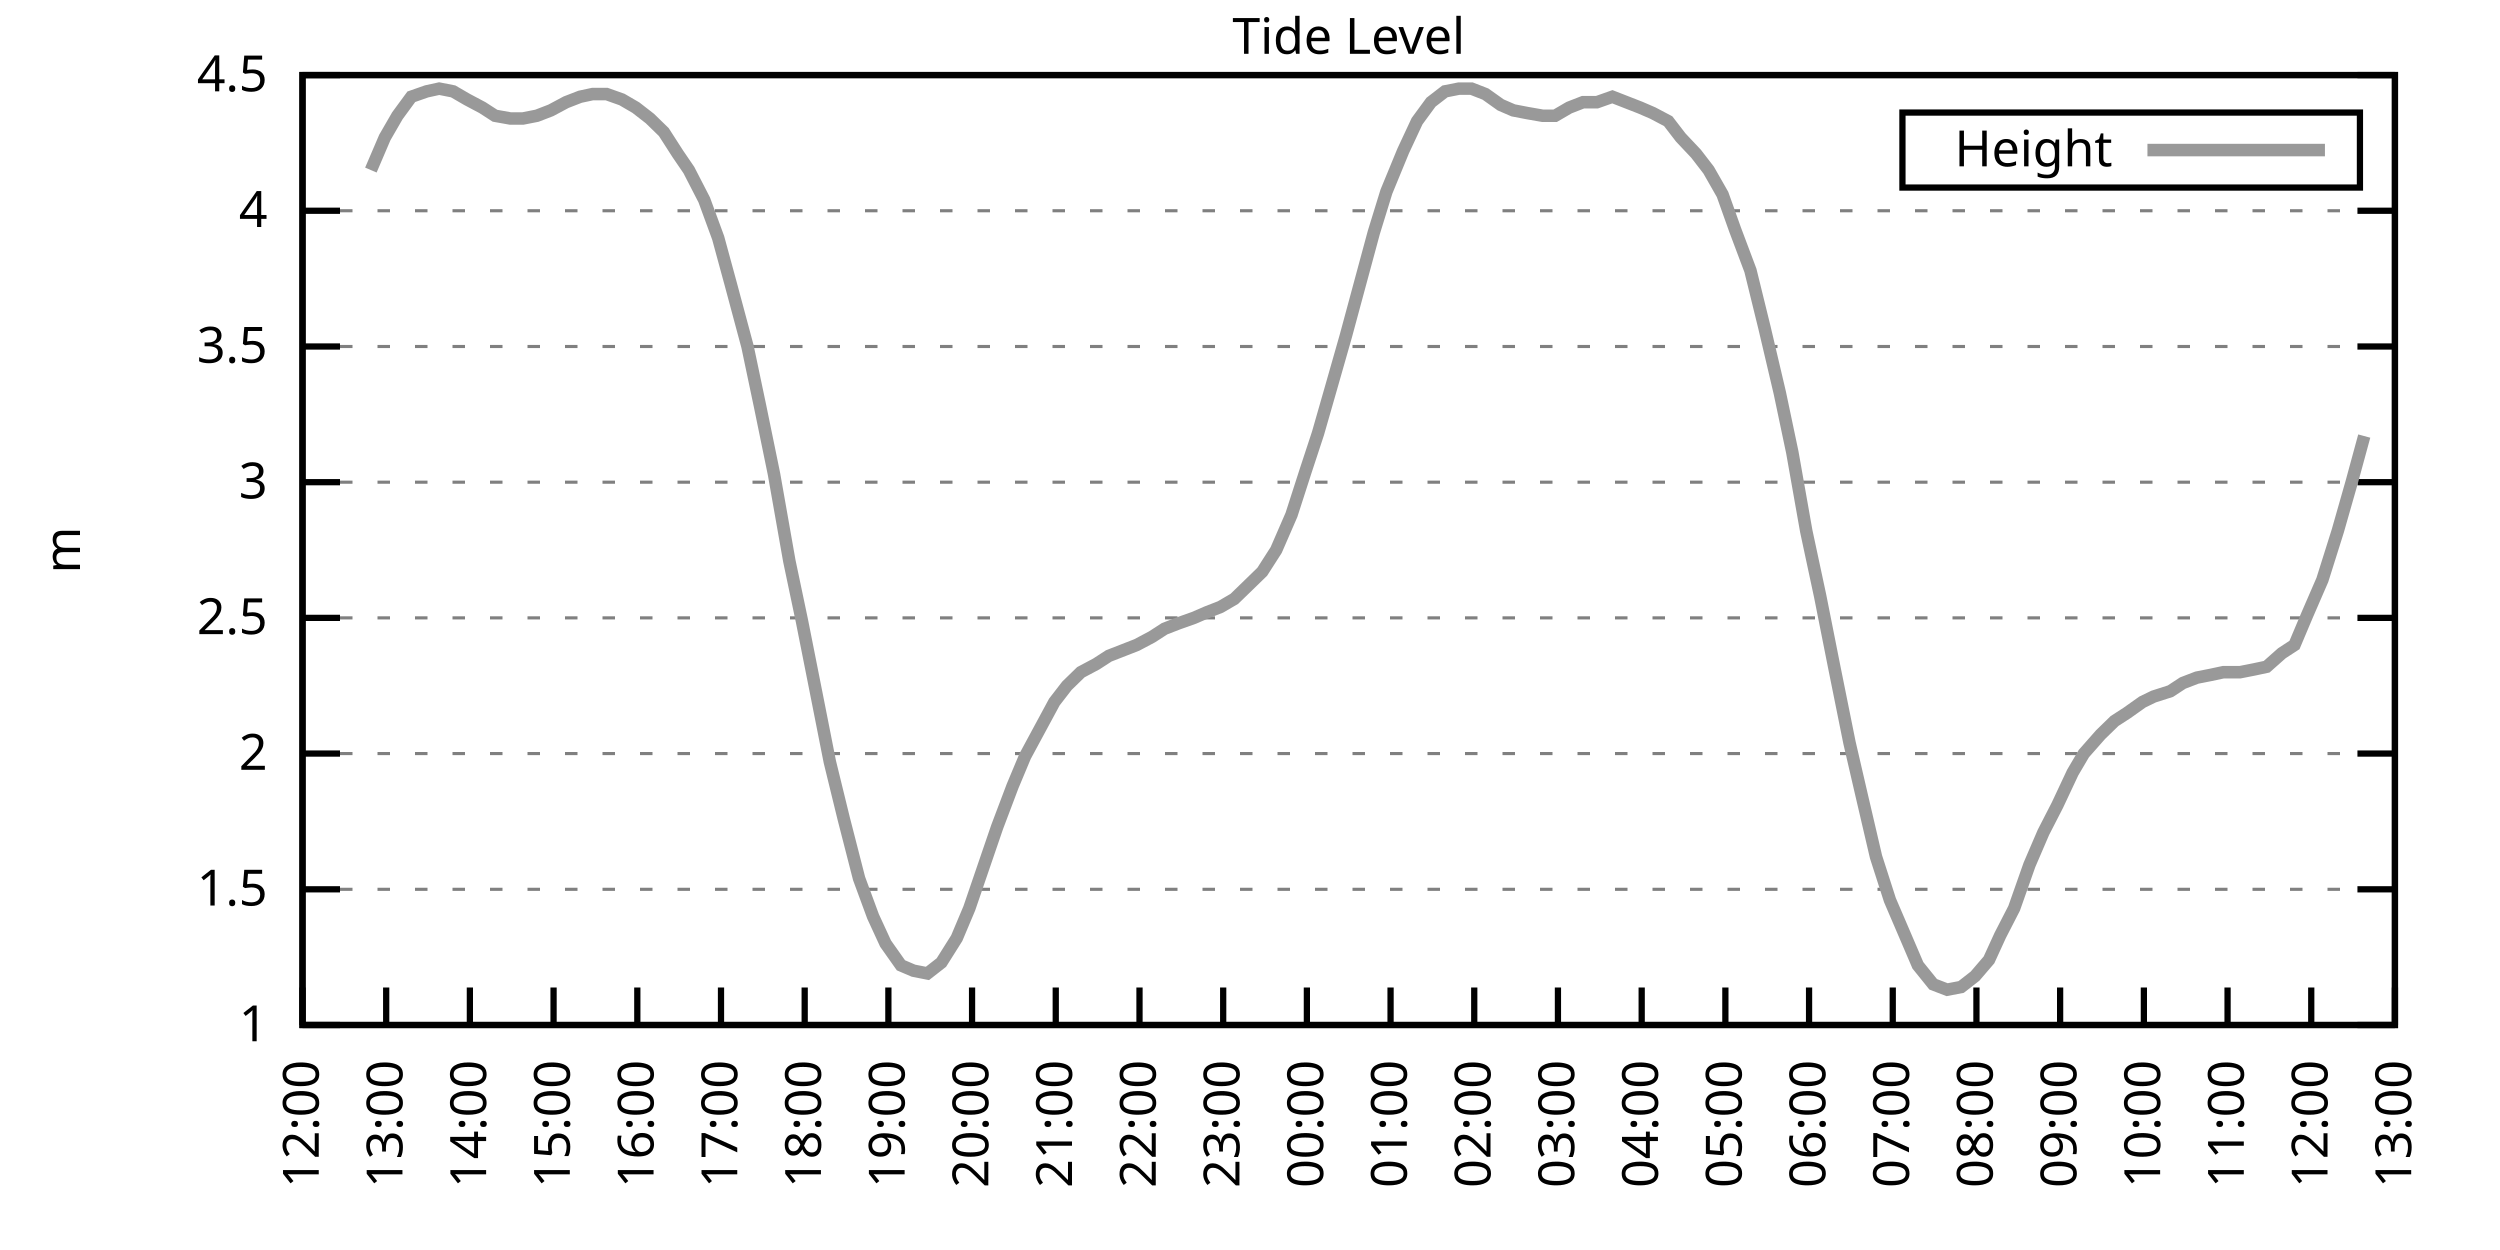
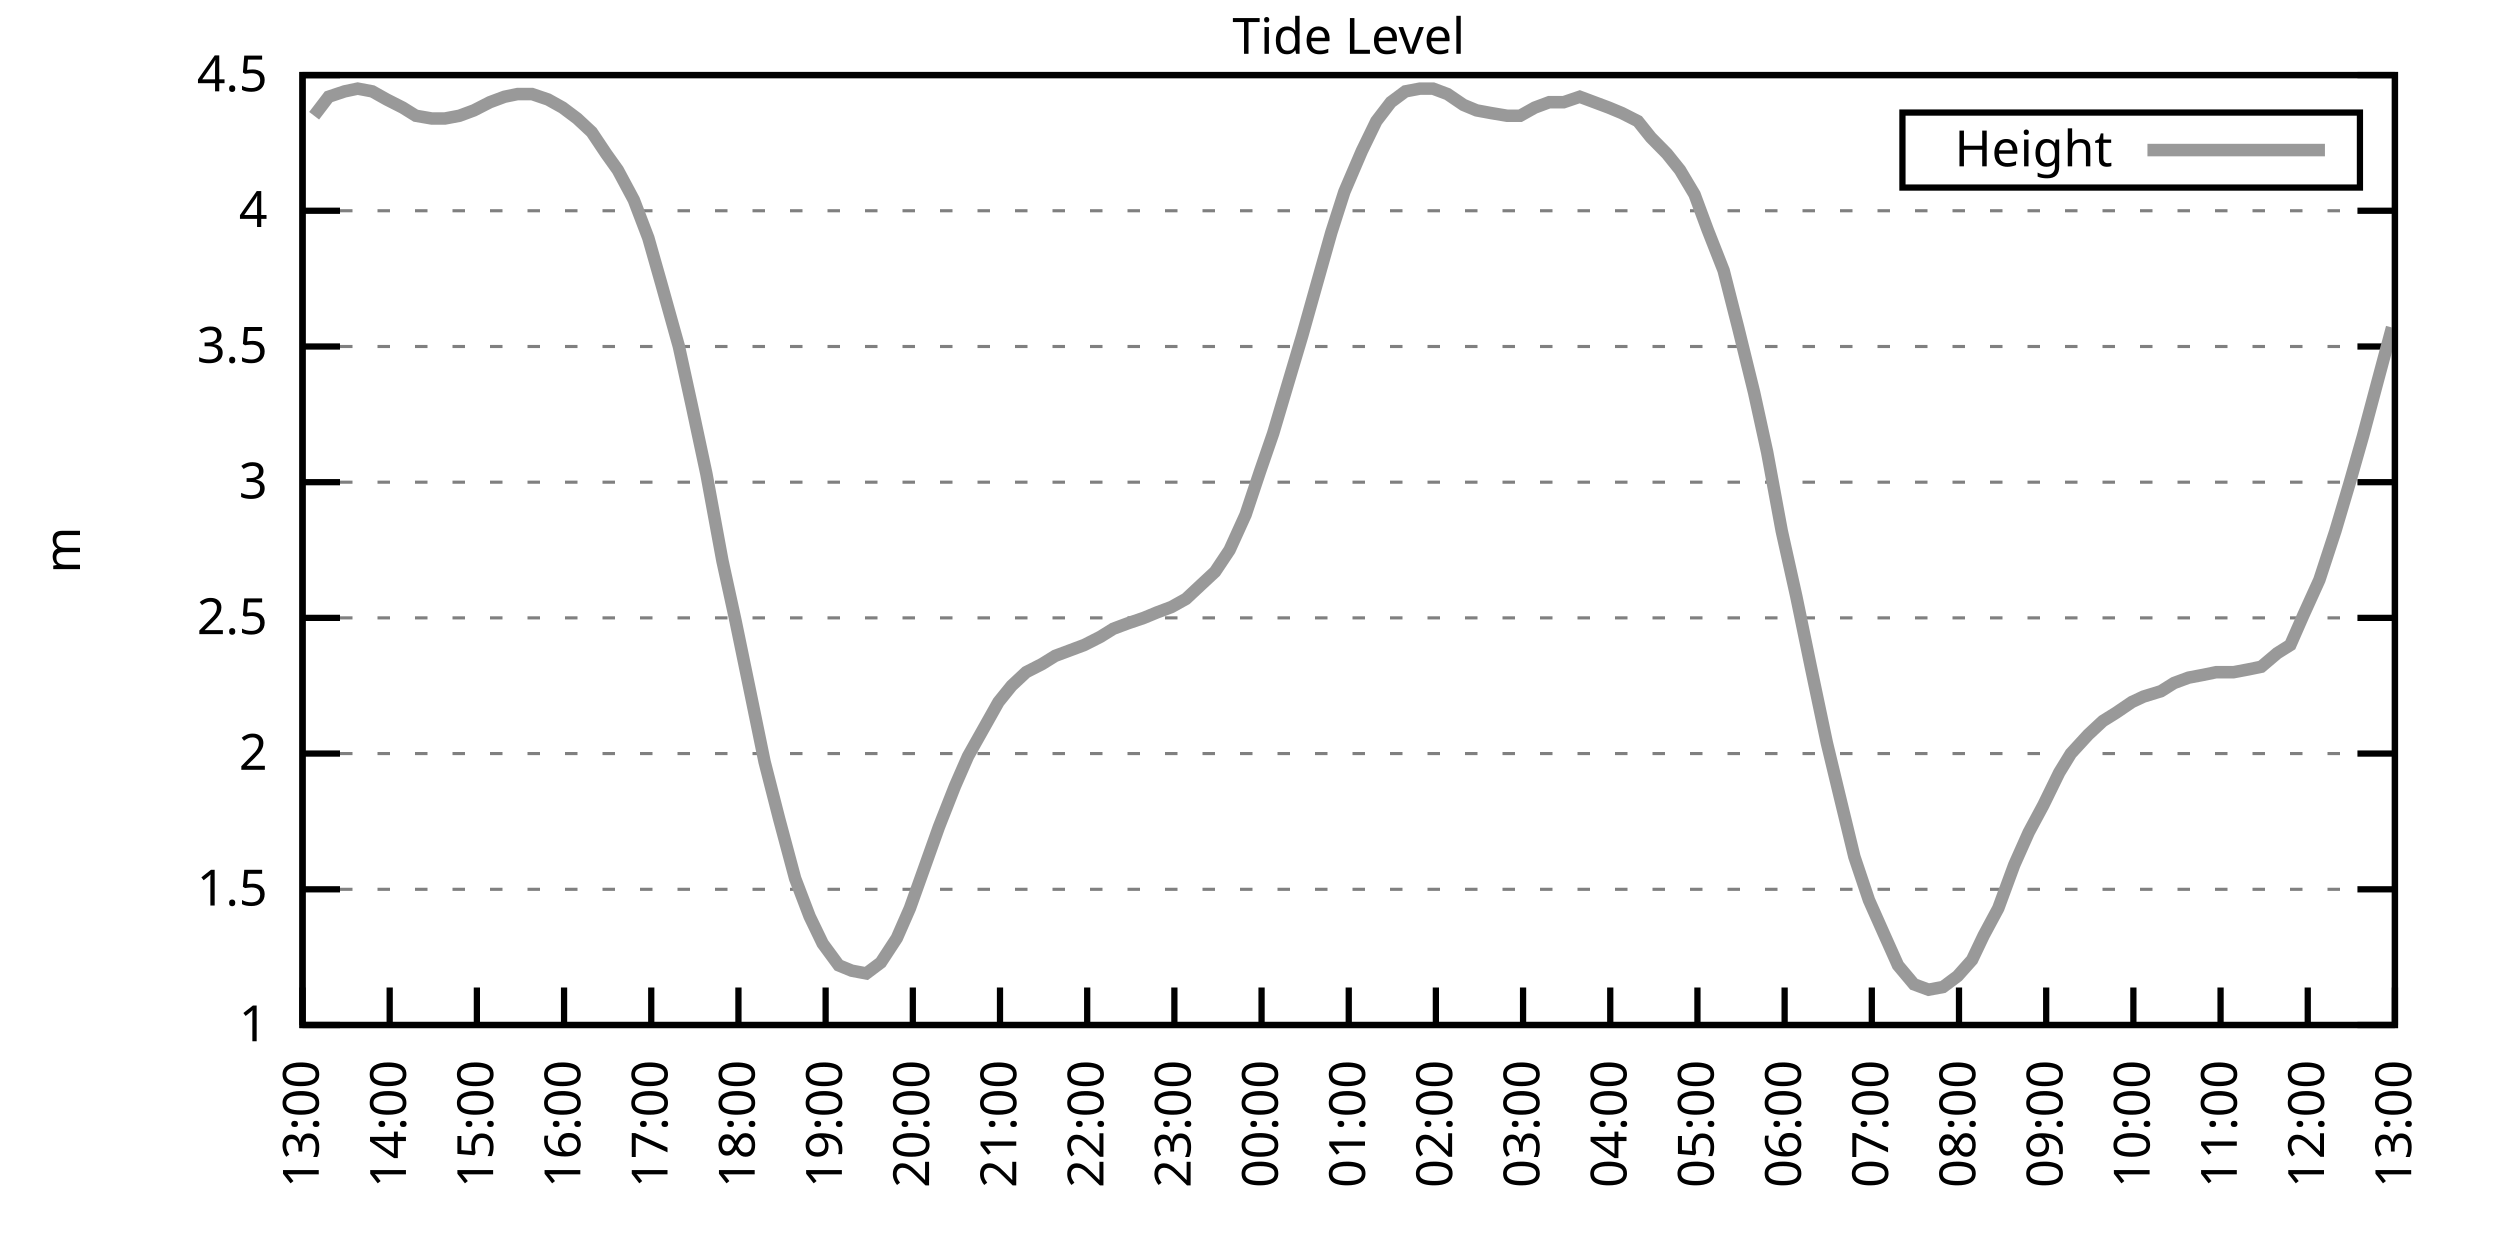
<svg xmlns="http://www.w3.org/2000/svg" xmlns:xlink="http://www.w3.org/1999/xlink" width="400" height="200" viewBox="0 0 400 200">
  <g id="gnuplot_canvas">
    <rect x="0" y="0" width="400" height="200" fill="none" />
    <defs>
      <circle id="gpDot" r="0.5" stroke-width="0.5" stroke="currentColor" />
      <path id="gpPt0" stroke-width="0.333" stroke="currentColor" d="M-1,0 h2 M0,-1 v2" />
      <path id="gpPt1" stroke-width="0.333" stroke="currentColor" d="M-1,-1 L1,1 M1,-1 L-1,1" />
      <path id="gpPt2" stroke-width="0.333" stroke="currentColor" d="M-1,0 L1,0 M0,-1 L0,1 M-1,-1 L1,1 M-1,1 L1,-1" />
      <rect id="gpPt3" stroke-width="0.333" stroke="currentColor" x="-1" y="-1" width="2" height="2" />
      <rect id="gpPt4" stroke-width="0.333" stroke="currentColor" fill="currentColor" x="-1" y="-1" width="2" height="2" />
      <circle id="gpPt5" stroke-width="0.333" stroke="currentColor" cx="0" cy="0" r="1" />
      <use xlink:href="#gpPt5" id="gpPt6" fill="currentColor" stroke="none" />
      <path id="gpPt7" stroke-width="0.333" stroke="currentColor" d="M0,-1.33 L-1.33,0.67 L1.33,0.67 z" />
      <use xlink:href="#gpPt7" id="gpPt8" fill="currentColor" stroke="none" />
      <use xlink:href="#gpPt7" id="gpPt9" stroke="currentColor" transform="rotate(180)" />
      <use xlink:href="#gpPt9" id="gpPt10" fill="currentColor" stroke="none" />
      <use xlink:href="#gpPt3" id="gpPt11" stroke="currentColor" transform="rotate(45)" />
      <use xlink:href="#gpPt11" id="gpPt12" fill="currentColor" stroke="none" />
      <path id="gpPt13" stroke-width="0.333" stroke="currentColor" d="M0,1.330 L1.265,0.411 L0.782,-1.067 L-0.782,-1.076 L-1.265,0.411 z" />
      <use xlink:href="#gpPt13" id="gpPt14" fill="currentColor" stroke="none" />
      <filter id="textbox" filterUnits="objectBoundingBox" x="0" y="0" height="1" width="1">
        <feFlood flood-color="white" flood-opacity="1" result="bgnd" />
        <feComposite in="SourceGraphic" in2="bgnd" operator="atop" />
      </filter>
      <filter id="greybox" filterUnits="objectBoundingBox" x="0" y="0" height="1" width="1">
        <feFlood flood-color="lightgrey" flood-opacity="1" result="grey" />
        <feComposite in="SourceGraphic" in2="grey" operator="atop" />
      </filter>
    </defs>
    <g fill="none" color="white" stroke="currentColor" stroke-width="1.00" stroke-linecap="butt" stroke-linejoin="miter">
</g>
    <g fill="none" color="black" stroke="currentColor" stroke-width="1.00" stroke-linecap="butt" stroke-linejoin="miter">
      <g stroke="none" shape-rendering="crispEdges">
        <polygon fill="rgb(255, 255, 255)" points="48.40,164.00 383.18,164.00 383.18,12.02 48.40,12.02 " />
      </g>
    </g>
    <g fill="none" color="black" stroke="currentColor" stroke-width="1.00" stroke-linecap="butt" stroke-linejoin="miter">
</g>
    <g fill="none" color="black" stroke="black" stroke-width="0.50" stroke-linecap="butt" stroke-linejoin="miter">
</g>
    <g fill="none" color="gray" stroke="currentColor" stroke-width="0.50" stroke-linecap="butt" stroke-linejoin="miter">
      <path stroke="gray" stroke-dasharray="2,4" class="gridline" d="M48.40,164.00 L383.19,164.00  " />
    </g>
    <g fill="none" color="gray" stroke="gray" stroke-width="1.00" stroke-linecap="butt" stroke-linejoin="miter">
</g>
    <g fill="none" color="black" stroke="currentColor" stroke-width="1.00" stroke-linecap="butt" stroke-linejoin="miter">
      <path stroke="black" d="M48.40,164.00 L54.40,164.00 M383.19,164.00 L377.19,164.00  " />
      <g transform="translate(42.80,166.60)" stroke="none" fill="black" font-family="Sans" font-size="8.00" text-anchor="end">
        <text>
          <tspan font-family="Sans"> 1</tspan>
        </text>
      </g>
    </g>
    <g fill="none" color="black" stroke="currentColor" stroke-width="1.00" stroke-linecap="butt" stroke-linejoin="miter">
</g>
    <g fill="none" color="black" stroke="black" stroke-width="0.50" stroke-linecap="butt" stroke-linejoin="miter">
</g>
    <g fill="none" color="gray" stroke="currentColor" stroke-width="0.50" stroke-linecap="butt" stroke-linejoin="miter">
      <path stroke="gray" stroke-dasharray="2,4" class="gridline" d="M48.40,142.29 L383.19,142.29  " />
    </g>
    <g fill="none" color="gray" stroke="gray" stroke-width="1.00" stroke-linecap="butt" stroke-linejoin="miter">
</g>
    <g fill="none" color="black" stroke="currentColor" stroke-width="1.00" stroke-linecap="butt" stroke-linejoin="miter">
      <path stroke="black" d="M48.40,142.29 L54.40,142.29 M383.19,142.29 L377.19,142.29  " />
      <g transform="translate(42.80,144.89)" stroke="none" fill="black" font-family="Sans" font-size="8.00" text-anchor="end">
        <text>
          <tspan font-family="Sans"> 1.5</tspan>
        </text>
      </g>
    </g>
    <g fill="none" color="black" stroke="currentColor" stroke-width="1.00" stroke-linecap="butt" stroke-linejoin="miter">
</g>
    <g fill="none" color="black" stroke="black" stroke-width="0.50" stroke-linecap="butt" stroke-linejoin="miter">
</g>
    <g fill="none" color="gray" stroke="currentColor" stroke-width="0.50" stroke-linecap="butt" stroke-linejoin="miter">
      <path stroke="gray" stroke-dasharray="2,4" class="gridline" d="M48.40,120.57 L383.19,120.57  " />
    </g>
    <g fill="none" color="gray" stroke="gray" stroke-width="1.00" stroke-linecap="butt" stroke-linejoin="miter">
</g>
    <g fill="none" color="black" stroke="currentColor" stroke-width="1.00" stroke-linecap="butt" stroke-linejoin="miter">
      <path stroke="black" d="M48.40,120.57 L54.40,120.57 M383.19,120.57 L377.19,120.57  " />
      <g transform="translate(42.80,123.17)" stroke="none" fill="black" font-family="Sans" font-size="8.00" text-anchor="end">
        <text>
          <tspan font-family="Sans"> 2</tspan>
        </text>
      </g>
    </g>
    <g fill="none" color="black" stroke="currentColor" stroke-width="1.00" stroke-linecap="butt" stroke-linejoin="miter">
</g>
    <g fill="none" color="black" stroke="black" stroke-width="0.50" stroke-linecap="butt" stroke-linejoin="miter">
</g>
    <g fill="none" color="gray" stroke="currentColor" stroke-width="0.50" stroke-linecap="butt" stroke-linejoin="miter">
      <path stroke="gray" stroke-dasharray="2,4" class="gridline" d="M48.40,98.86 L383.19,98.86  " />
    </g>
    <g fill="none" color="gray" stroke="gray" stroke-width="1.00" stroke-linecap="butt" stroke-linejoin="miter">
</g>
    <g fill="none" color="black" stroke="currentColor" stroke-width="1.00" stroke-linecap="butt" stroke-linejoin="miter">
      <path stroke="black" d="M48.40,98.86 L54.40,98.86 M383.19,98.86 L377.19,98.86  " />
      <g transform="translate(42.80,101.46)" stroke="none" fill="black" font-family="Sans" font-size="8.00" text-anchor="end">
        <text>
          <tspan font-family="Sans"> 2.5</tspan>
        </text>
      </g>
    </g>
    <g fill="none" color="black" stroke="currentColor" stroke-width="1.00" stroke-linecap="butt" stroke-linejoin="miter">
</g>
    <g fill="none" color="black" stroke="black" stroke-width="0.50" stroke-linecap="butt" stroke-linejoin="miter">
</g>
    <g fill="none" color="gray" stroke="currentColor" stroke-width="0.50" stroke-linecap="butt" stroke-linejoin="miter">
      <path stroke="gray" stroke-dasharray="2,4" class="gridline" d="M48.40,77.15 L383.19,77.15  " />
    </g>
    <g fill="none" color="gray" stroke="gray" stroke-width="1.00" stroke-linecap="butt" stroke-linejoin="miter">
</g>
    <g fill="none" color="black" stroke="currentColor" stroke-width="1.00" stroke-linecap="butt" stroke-linejoin="miter">
      <path stroke="black" d="M48.40,77.15 L54.40,77.15 M383.19,77.15 L377.19,77.15  " />
      <g transform="translate(42.80,79.75)" stroke="none" fill="black" font-family="Sans" font-size="8.00" text-anchor="end">
        <text>
          <tspan font-family="Sans"> 3</tspan>
        </text>
      </g>
    </g>
    <g fill="none" color="black" stroke="currentColor" stroke-width="1.00" stroke-linecap="butt" stroke-linejoin="miter">
</g>
    <g fill="none" color="black" stroke="black" stroke-width="0.50" stroke-linecap="butt" stroke-linejoin="miter">
</g>
    <g fill="none" color="gray" stroke="currentColor" stroke-width="0.50" stroke-linecap="butt" stroke-linejoin="miter">
      <path stroke="gray" stroke-dasharray="2,4" class="gridline" d="M48.40,55.44 L383.19,55.44  " />
    </g>
    <g fill="none" color="gray" stroke="gray" stroke-width="1.00" stroke-linecap="butt" stroke-linejoin="miter">
</g>
    <g fill="none" color="black" stroke="currentColor" stroke-width="1.00" stroke-linecap="butt" stroke-linejoin="miter">
      <path stroke="black" d="M48.40,55.44 L54.40,55.44 M383.19,55.44 L377.19,55.44  " />
      <g transform="translate(42.80,58.04)" stroke="none" fill="black" font-family="Sans" font-size="8.00" text-anchor="end">
        <text>
          <tspan font-family="Sans"> 3.5</tspan>
        </text>
      </g>
    </g>
    <g fill="none" color="black" stroke="currentColor" stroke-width="1.00" stroke-linecap="butt" stroke-linejoin="miter">
</g>
    <g fill="none" color="black" stroke="black" stroke-width="0.50" stroke-linecap="butt" stroke-linejoin="miter">
</g>
    <g fill="none" color="gray" stroke="currentColor" stroke-width="0.50" stroke-linecap="butt" stroke-linejoin="miter">
      <path stroke="gray" stroke-dasharray="2,4" class="gridline" d="M48.40,33.72 L383.19,33.72  " />
    </g>
    <g fill="none" color="gray" stroke="gray" stroke-width="1.00" stroke-linecap="butt" stroke-linejoin="miter">
</g>
    <g fill="none" color="black" stroke="currentColor" stroke-width="1.00" stroke-linecap="butt" stroke-linejoin="miter">
      <path stroke="black" d="M48.40,33.72 L54.40,33.72 M383.19,33.72 L377.19,33.72  " />
      <g transform="translate(42.80,36.32)" stroke="none" fill="black" font-family="Sans" font-size="8.00" text-anchor="end">
        <text>
          <tspan font-family="Sans"> 4</tspan>
        </text>
      </g>
    </g>
    <g fill="none" color="black" stroke="currentColor" stroke-width="1.00" stroke-linecap="butt" stroke-linejoin="miter">
</g>
    <g fill="none" color="black" stroke="black" stroke-width="0.50" stroke-linecap="butt" stroke-linejoin="miter">
</g>
    <g fill="none" color="gray" stroke="currentColor" stroke-width="0.50" stroke-linecap="butt" stroke-linejoin="miter">
      <path stroke="gray" stroke-dasharray="2,4" class="gridline" d="M48.40,12.01 L383.19,12.01  " />
    </g>
    <g fill="none" color="gray" stroke="gray" stroke-width="1.00" stroke-linecap="butt" stroke-linejoin="miter">
</g>
    <g fill="none" color="black" stroke="currentColor" stroke-width="1.00" stroke-linecap="butt" stroke-linejoin="miter">
      <path stroke="black" d="M48.40,12.01 L54.40,12.01 M383.19,12.01 L377.19,12.01  " />
      <g transform="translate(42.80,14.61)" stroke="none" fill="black" font-family="Sans" font-size="8.00" text-anchor="end">
        <text>
          <tspan font-family="Sans"> 4.5</tspan>
        </text>
      </g>
    </g>
    <g fill="none" color="black" stroke="currentColor" stroke-width="1.00" stroke-linecap="butt" stroke-linejoin="miter">
      <path stroke="black" d="M48.40,164.00 L48.40,158.00  " />
      <g transform="translate(51.00,169.60) rotate(270.00)" stroke="none" fill="black" font-family="Sans" font-size="8.00" text-anchor="end">
        <text>
-           <tspan font-family="Sans">12:00</tspan>
-         </text>
-       </g>
-     </g>
-     <g fill="none" color="black" stroke="currentColor" stroke-width="1.00" stroke-linecap="butt" stroke-linejoin="miter">
-       <path stroke="black" d="M61.79,164.00 L61.79,158.00  " />
-       <g transform="translate(64.39,169.60) rotate(270.00)" stroke="none" fill="black" font-family="Sans" font-size="8.00" text-anchor="end">
-         <text>
          <tspan font-family="Sans">13:00</tspan>
        </text>
      </g>
    </g>
    <g fill="none" color="black" stroke="currentColor" stroke-width="1.00" stroke-linecap="butt" stroke-linejoin="miter">
-       <path stroke="black" d="M75.18,164.00 L75.18,158.00  " />
-       <g transform="translate(77.78,169.60) rotate(270.00)" stroke="none" fill="black" font-family="Sans" font-size="8.00" text-anchor="end">
+       <path stroke="black" d="M62.35,164.00 L62.35,158.00  " />
+       <g transform="translate(64.95,169.60) rotate(270.00)" stroke="none" fill="black" font-family="Sans" font-size="8.00" text-anchor="end">
        <text>
          <tspan font-family="Sans">14:00</tspan>
        </text>
      </g>
    </g>
    <g fill="none" color="black" stroke="currentColor" stroke-width="1.00" stroke-linecap="butt" stroke-linejoin="miter">
-       <path stroke="black" d="M88.57,164.00 L88.57,158.00  " />
-       <g transform="translate(91.17,169.60) rotate(270.00)" stroke="none" fill="black" font-family="Sans" font-size="8.00" text-anchor="end">
+       <path stroke="black" d="M76.30,164.00 L76.30,158.00  " />
+       <g transform="translate(78.90,169.60) rotate(270.00)" stroke="none" fill="black" font-family="Sans" font-size="8.00" text-anchor="end">
        <text>
          <tspan font-family="Sans">15:00</tspan>
        </text>
      </g>
    </g>
    <g fill="none" color="black" stroke="currentColor" stroke-width="1.00" stroke-linecap="butt" stroke-linejoin="miter">
-       <path stroke="black" d="M101.97,164.00 L101.97,158.00  " />
-       <g transform="translate(104.57,169.60) rotate(270.00)" stroke="none" fill="black" font-family="Sans" font-size="8.00" text-anchor="end">
+       <path stroke="black" d="M90.25,164.00 L90.25,158.00  " />
+       <g transform="translate(92.85,169.60) rotate(270.00)" stroke="none" fill="black" font-family="Sans" font-size="8.00" text-anchor="end">
        <text>
          <tspan font-family="Sans">16:00</tspan>
        </text>
      </g>
    </g>
    <g fill="none" color="black" stroke="currentColor" stroke-width="1.00" stroke-linecap="butt" stroke-linejoin="miter">
-       <path stroke="black" d="M115.36,164.00 L115.36,158.00  " />
-       <g transform="translate(117.96,169.60) rotate(270.00)" stroke="none" fill="black" font-family="Sans" font-size="8.00" text-anchor="end">
+       <path stroke="black" d="M104.20,164.00 L104.20,158.00  " />
+       <g transform="translate(106.80,169.60) rotate(270.00)" stroke="none" fill="black" font-family="Sans" font-size="8.00" text-anchor="end">
        <text>
          <tspan font-family="Sans">17:00</tspan>
        </text>
      </g>
    </g>
    <g fill="none" color="black" stroke="currentColor" stroke-width="1.00" stroke-linecap="butt" stroke-linejoin="miter">
-       <path stroke="black" d="M128.75,164.00 L128.75,158.00  " />
-       <g transform="translate(131.35,169.60) rotate(270.00)" stroke="none" fill="black" font-family="Sans" font-size="8.00" text-anchor="end">
+       <path stroke="black" d="M118.15,164.00 L118.15,158.00  " />
+       <g transform="translate(120.75,169.60) rotate(270.00)" stroke="none" fill="black" font-family="Sans" font-size="8.00" text-anchor="end">
        <text>
          <tspan font-family="Sans">18:00</tspan>
        </text>
      </g>
    </g>
    <g fill="none" color="black" stroke="currentColor" stroke-width="1.00" stroke-linecap="butt" stroke-linejoin="miter">
-       <path stroke="black" d="M142.14,164.00 L142.14,158.00  " />
-       <g transform="translate(144.74,169.60) rotate(270.00)" stroke="none" fill="black" font-family="Sans" font-size="8.00" text-anchor="end">
+       <path stroke="black" d="M132.10,164.00 L132.10,158.00  " />
+       <g transform="translate(134.70,169.60) rotate(270.00)" stroke="none" fill="black" font-family="Sans" font-size="8.00" text-anchor="end">
        <text>
          <tspan font-family="Sans">19:00</tspan>
        </text>
      </g>
    </g>
    <g fill="none" color="black" stroke="currentColor" stroke-width="1.00" stroke-linecap="butt" stroke-linejoin="miter">
-       <path stroke="black" d="M155.53,164.00 L155.53,158.00  " />
-       <g transform="translate(158.13,169.60) rotate(270.00)" stroke="none" fill="black" font-family="Sans" font-size="8.00" text-anchor="end">
+       <path stroke="black" d="M146.05,164.00 L146.05,158.00  " />
+       <g transform="translate(148.65,169.60) rotate(270.00)" stroke="none" fill="black" font-family="Sans" font-size="8.00" text-anchor="end">
        <text>
          <tspan font-family="Sans">20:00</tspan>
        </text>
      </g>
    </g>
    <g fill="none" color="black" stroke="currentColor" stroke-width="1.00" stroke-linecap="butt" stroke-linejoin="miter">
-       <path stroke="black" d="M168.92,164.00 L168.92,158.00  " />
-       <g transform="translate(171.52,169.60) rotate(270.00)" stroke="none" fill="black" font-family="Sans" font-size="8.00" text-anchor="end">
+       <path stroke="black" d="M160.00,164.00 L160.00,158.00  " />
+       <g transform="translate(162.60,169.60) rotate(270.00)" stroke="none" fill="black" font-family="Sans" font-size="8.00" text-anchor="end">
        <text>
          <tspan font-family="Sans">21:00</tspan>
        </text>
      </g>
    </g>
    <g fill="none" color="black" stroke="currentColor" stroke-width="1.00" stroke-linecap="butt" stroke-linejoin="miter">
-       <path stroke="black" d="M182.32,164.00 L182.32,158.00  " />
-       <g transform="translate(184.92,169.60) rotate(270.00)" stroke="none" fill="black" font-family="Sans" font-size="8.00" text-anchor="end">
+       <path stroke="black" d="M173.95,164.00 L173.95,158.00  " />
+       <g transform="translate(176.55,169.60) rotate(270.00)" stroke="none" fill="black" font-family="Sans" font-size="8.00" text-anchor="end">
        <text>
          <tspan font-family="Sans">22:00</tspan>
        </text>
      </g>
    </g>
    <g fill="none" color="black" stroke="currentColor" stroke-width="1.00" stroke-linecap="butt" stroke-linejoin="miter">
-       <path stroke="black" d="M195.71,164.00 L195.71,158.00  " />
-       <g transform="translate(198.31,169.60) rotate(270.00)" stroke="none" fill="black" font-family="Sans" font-size="8.00" text-anchor="end">
+       <path stroke="black" d="M187.90,164.00 L187.90,158.00  " />
+       <g transform="translate(190.50,169.60) rotate(270.00)" stroke="none" fill="black" font-family="Sans" font-size="8.00" text-anchor="end">
        <text>
          <tspan font-family="Sans">23:00</tspan>
        </text>
      </g>
    </g>
    <g fill="none" color="black" stroke="currentColor" stroke-width="1.00" stroke-linecap="butt" stroke-linejoin="miter">
-       <path stroke="black" d="M209.10,164.00 L209.10,158.00  " />
-       <g transform="translate(211.70,169.60) rotate(270.00)" stroke="none" fill="black" font-family="Sans" font-size="8.00" text-anchor="end">
+       <path stroke="black" d="M201.85,164.00 L201.85,158.00  " />
+       <g transform="translate(204.45,169.60) rotate(270.00)" stroke="none" fill="black" font-family="Sans" font-size="8.00" text-anchor="end">
        <text>
          <tspan font-family="Sans">00:00</tspan>
        </text>
      </g>
    </g>
    <g fill="none" color="black" stroke="currentColor" stroke-width="1.00" stroke-linecap="butt" stroke-linejoin="miter">
-       <path stroke="black" d="M222.49,164.00 L222.49,158.00  " />
-       <g transform="translate(225.09,169.60) rotate(270.00)" stroke="none" fill="black" font-family="Sans" font-size="8.00" text-anchor="end">
+       <path stroke="black" d="M215.80,164.00 L215.80,158.00  " />
+       <g transform="translate(218.40,169.60) rotate(270.00)" stroke="none" fill="black" font-family="Sans" font-size="8.00" text-anchor="end">
        <text>
          <tspan font-family="Sans">01:00</tspan>
        </text>
      </g>
    </g>
    <g fill="none" color="black" stroke="currentColor" stroke-width="1.00" stroke-linecap="butt" stroke-linejoin="miter">
-       <path stroke="black" d="M235.88,164.00 L235.88,158.00  " />
-       <g transform="translate(238.48,169.60) rotate(270.00)" stroke="none" fill="black" font-family="Sans" font-size="8.00" text-anchor="end">
+       <path stroke="black" d="M229.74,164.00 L229.74,158.00  " />
+       <g transform="translate(232.34,169.60) rotate(270.00)" stroke="none" fill="black" font-family="Sans" font-size="8.00" text-anchor="end">
        <text>
          <tspan font-family="Sans">02:00</tspan>
        </text>
      </g>
    </g>
    <g fill="none" color="black" stroke="currentColor" stroke-width="1.00" stroke-linecap="butt" stroke-linejoin="miter">
-       <path stroke="black" d="M249.27,164.00 L249.27,158.00  " />
-       <g transform="translate(251.87,169.60) rotate(270.00)" stroke="none" fill="black" font-family="Sans" font-size="8.00" text-anchor="end">
+       <path stroke="black" d="M243.69,164.00 L243.69,158.00  " />
+       <g transform="translate(246.29,169.60) rotate(270.00)" stroke="none" fill="black" font-family="Sans" font-size="8.00" text-anchor="end">
        <text>
          <tspan font-family="Sans">03:00</tspan>
        </text>
      </g>
    </g>
    <g fill="none" color="black" stroke="currentColor" stroke-width="1.00" stroke-linecap="butt" stroke-linejoin="miter">
-       <path stroke="black" d="M262.67,164.00 L262.67,158.00  " />
-       <g transform="translate(265.27,169.60) rotate(270.00)" stroke="none" fill="black" font-family="Sans" font-size="8.00" text-anchor="end">
+       <path stroke="black" d="M257.64,164.00 L257.64,158.00  " />
+       <g transform="translate(260.24,169.60) rotate(270.00)" stroke="none" fill="black" font-family="Sans" font-size="8.00" text-anchor="end">
        <text>
          <tspan font-family="Sans">04:00</tspan>
        </text>
      </g>
    </g>
    <g fill="none" color="black" stroke="currentColor" stroke-width="1.00" stroke-linecap="butt" stroke-linejoin="miter">
-       <path stroke="black" d="M276.06,164.00 L276.06,158.00  " />
-       <g transform="translate(278.66,169.60) rotate(270.00)" stroke="none" fill="black" font-family="Sans" font-size="8.00" text-anchor="end">
+       <path stroke="black" d="M271.59,164.00 L271.59,158.00  " />
+       <g transform="translate(274.19,169.60) rotate(270.00)" stroke="none" fill="black" font-family="Sans" font-size="8.00" text-anchor="end">
        <text>
          <tspan font-family="Sans">05:00</tspan>
        </text>
      </g>
    </g>
    <g fill="none" color="black" stroke="currentColor" stroke-width="1.00" stroke-linecap="butt" stroke-linejoin="miter">
-       <path stroke="black" d="M289.45,164.00 L289.45,158.00  " />
-       <g transform="translate(292.05,169.60) rotate(270.00)" stroke="none" fill="black" font-family="Sans" font-size="8.00" text-anchor="end">
+       <path stroke="black" d="M285.54,164.00 L285.54,158.00  " />
+       <g transform="translate(288.14,169.60) rotate(270.00)" stroke="none" fill="black" font-family="Sans" font-size="8.00" text-anchor="end">
        <text>
          <tspan font-family="Sans">06:00</tspan>
        </text>
      </g>
    </g>
    <g fill="none" color="black" stroke="currentColor" stroke-width="1.00" stroke-linecap="butt" stroke-linejoin="miter">
-       <path stroke="black" d="M302.84,164.00 L302.84,158.00  " />
-       <g transform="translate(305.44,169.60) rotate(270.00)" stroke="none" fill="black" font-family="Sans" font-size="8.00" text-anchor="end">
+       <path stroke="black" d="M299.49,164.00 L299.49,158.00  " />
+       <g transform="translate(302.09,169.60) rotate(270.00)" stroke="none" fill="black" font-family="Sans" font-size="8.00" text-anchor="end">
        <text>
          <tspan font-family="Sans">07:00</tspan>
        </text>
      </g>
    </g>
    <g fill="none" color="black" stroke="currentColor" stroke-width="1.00" stroke-linecap="butt" stroke-linejoin="miter">
-       <path stroke="black" d="M316.23,164.00 L316.23,158.00  " />
-       <g transform="translate(318.83,169.60) rotate(270.00)" stroke="none" fill="black" font-family="Sans" font-size="8.00" text-anchor="end">
+       <path stroke="black" d="M313.44,164.00 L313.44,158.00  " />
+       <g transform="translate(316.04,169.60) rotate(270.00)" stroke="none" fill="black" font-family="Sans" font-size="8.00" text-anchor="end">
        <text>
          <tspan font-family="Sans">08:00</tspan>
        </text>
      </g>
    </g>
    <g fill="none" color="black" stroke="currentColor" stroke-width="1.00" stroke-linecap="butt" stroke-linejoin="miter">
-       <path stroke="black" d="M329.62,164.00 L329.62,158.00  " />
-       <g transform="translate(332.22,169.60) rotate(270.00)" stroke="none" fill="black" font-family="Sans" font-size="8.00" text-anchor="end">
+       <path stroke="black" d="M327.39,164.00 L327.39,158.00  " />
+       <g transform="translate(329.99,169.60) rotate(270.00)" stroke="none" fill="black" font-family="Sans" font-size="8.00" text-anchor="end">
        <text>
          <tspan font-family="Sans">09:00</tspan>
        </text>
      </g>
    </g>
    <g fill="none" color="black" stroke="currentColor" stroke-width="1.00" stroke-linecap="butt" stroke-linejoin="miter">
-       <path stroke="black" d="M343.02,164.00 L343.02,158.00  " />
-       <g transform="translate(345.62,169.60) rotate(270.00)" stroke="none" fill="black" font-family="Sans" font-size="8.00" text-anchor="end">
+       <path stroke="black" d="M341.34,164.00 L341.34,158.00  " />
+       <g transform="translate(343.94,169.60) rotate(270.00)" stroke="none" fill="black" font-family="Sans" font-size="8.00" text-anchor="end">
        <text>
          <tspan font-family="Sans">10:00</tspan>
        </text>
      </g>
    </g>
    <g fill="none" color="black" stroke="currentColor" stroke-width="1.00" stroke-linecap="butt" stroke-linejoin="miter">
-       <path stroke="black" d="M356.41,164.00 L356.41,158.00  " />
-       <g transform="translate(359.01,169.60) rotate(270.00)" stroke="none" fill="black" font-family="Sans" font-size="8.00" text-anchor="end">
+       <path stroke="black" d="M355.29,164.00 L355.29,158.00  " />
+       <g transform="translate(357.89,169.60) rotate(270.00)" stroke="none" fill="black" font-family="Sans" font-size="8.00" text-anchor="end">
        <text>
          <tspan font-family="Sans">11:00</tspan>
        </text>
      </g>
    </g>
    <g fill="none" color="black" stroke="currentColor" stroke-width="1.00" stroke-linecap="butt" stroke-linejoin="miter">
-       <path stroke="black" d="M369.80,164.00 L369.80,158.00  " />
-       <g transform="translate(372.40,169.60) rotate(270.00)" stroke="none" fill="black" font-family="Sans" font-size="8.00" text-anchor="end">
+       <path stroke="black" d="M369.24,164.00 L369.24,158.00  " />
+       <g transform="translate(371.84,169.60) rotate(270.00)" stroke="none" fill="black" font-family="Sans" font-size="8.00" text-anchor="end">
        <text>
          <tspan font-family="Sans">12:00</tspan>
        </text>
      </g>
    </g>
    <g fill="none" color="black" stroke="currentColor" stroke-width="1.00" stroke-linecap="butt" stroke-linejoin="miter">
      <path stroke="black" d="M383.19,164.00 L383.19,158.00  " />
      <g transform="translate(385.79,169.60) rotate(270.00)" stroke="none" fill="black" font-family="Sans" font-size="8.00" text-anchor="end">
        <text>
          <tspan font-family="Sans">13:00</tspan>
        </text>
      </g>
    </g>
    <g fill="none" color="black" stroke="currentColor" stroke-width="1.00" stroke-linecap="butt" stroke-linejoin="miter">
</g>
    <g fill="none" color="black" stroke="currentColor" stroke-width="1.00" stroke-linecap="butt" stroke-linejoin="miter">
      <path stroke="black" d="M48.40,12.01 L48.40,164.00 L383.19,164.00 L383.19,12.01 L48.40,12.01 Z  " />
    </g>
    <g fill="none" color="black" stroke="currentColor" stroke-width="1.00" stroke-linecap="butt" stroke-linejoin="miter">
</g>
    <g fill="none" color="black" stroke="currentColor" stroke-width="1.00" stroke-linecap="butt" stroke-linejoin="miter">
      <path stroke="black" d="M304.39,30.01 L304.39,18.01 L377.59,18.01 L377.59,30.01 L304.39,30.01 Z  " />
    </g>
    <g id="Tide_level_plot_1">
      <g fill="none" color="white" stroke="black" stroke-width="2.00" stroke-linecap="butt" stroke-linejoin="miter">
</g>
      <g fill="none" color="black" stroke="currentColor" stroke-width="2.00" stroke-linecap="butt" stroke-linejoin="miter">
        <g transform="translate(337.99,26.61)" stroke="none" fill="black" font-family="Sans" font-size="8.00" text-anchor="end">
          <text>
            <tspan font-family="Sans">Height</tspan>
          </text>
        </g>
      </g>
      <g fill="none" color="black" stroke="currentColor" stroke-width="2.00" stroke-linecap="butt" stroke-linejoin="miter">
-         <path stroke="rgb(153, 153, 153)" d="M343.59,24.01 L371.99,24.01 M59.34,27.21 L61.57,22.00 L63.58,18.52 L65.81,15.48 L68.26,14.62 L70.27,14.18   L72.50,14.62 L74.74,15.92 L77.19,17.22 L79.20,18.52 L81.66,18.96 L83.66,18.96 L85.90,18.52 L88.13,17.66   L90.58,16.35 L92.82,15.48 L94.82,15.05 L97.06,15.05 L99.51,15.92 L101.74,17.22 L103.98,18.96 L106.21,21.13   L108.44,24.60 L110.22,27.21 L112.68,31.99 L114.91,38.07 L116.92,45.45 L119.60,55.44 L121.61,64.99 L123.84,75.85   L126.29,89.74 L128.30,99.30 L130.54,110.59 L132.77,121.88 L135.00,131.00 L137.45,140.55 L139.69,146.63 L141.69,150.97   L144.15,154.45 L146.16,155.31 L148.39,155.75 L150.62,154.01 L153.08,150.10 L155.09,145.33 L157.32,138.81 L159.55,132.30   L162.01,125.79 L164.01,121.01 L168.70,112.32 L170.71,109.72 L172.94,107.55 L175.40,106.24 L177.41,104.94 L179.64,104.07   L181.87,103.20 L184.32,101.90 L186.33,100.60 L188.57,99.73 L191.02,98.86 L193.03,97.99 L195.26,97.12 L197.49,95.82   L199.73,93.65 L201.96,91.48 L204.19,88.00 L206.64,82.36 L208.88,75.41 L210.88,69.33 L213.12,61.52 L215.35,53.70   L217.58,45.45 L219.81,37.20 L221.82,30.68 L224.50,24.17 L226.73,19.39 L228.96,16.35 L231.20,14.62 L233.43,14.18   L235.44,14.18 L237.67,15.05 L240.12,16.79 L242.13,17.66 L244.36,18.09 L246.82,18.52 L248.83,18.52 L251.06,17.22   L253.29,16.35 L255.52,16.35 L257.98,15.48 L260.21,16.35 L262.44,17.22 L264.45,18.09 L266.91,19.39 L268.92,22.00   L271.37,24.60 L273.38,27.21 L275.61,31.12 L277.62,36.76 L280.07,43.28 L282.31,52.40 L284.76,62.82 L286.77,72.37   L289.00,84.97 L291.23,95.39 L293.47,106.68 L295.92,118.84 L297.93,127.52 L300.16,137.08 L302.39,144.02 L304.63,149.24   L306.86,154.45 L309.31,157.49 L311.54,158.35 L313.78,157.92 L316.01,156.18 L318.24,153.58 L320.03,149.67 L322.26,145.33   L324.71,138.38 L326.95,133.17 L329.18,128.83 L331.63,123.61 L333.42,120.57 L336.10,117.53 L338.33,115.36 L340.34,114.06   L342.79,112.32 L344.58,111.45 L347.26,110.59 L349.26,109.28 L351.50,108.42 L353.73,107.98 L355.74,107.55 L358.42,107.55   L360.65,107.11 L362.66,106.68 L365.11,104.51 L367.12,103.20 L369.13,98.43 L371.58,92.78 L374.04,84.97 L376.27,77.15   L378.28,69.77  " />
+         <path stroke="rgb(153, 153, 153)" d="M343.59,24.01 L371.99,24.01 M50.26,18.52 L52.58,15.48 L55.14,14.62 L57.23,14.18 L59.56,14.62 L61.88,15.92   L64.44,17.22 L66.53,18.52 L69.09,18.96 L71.18,18.96 L73.51,18.52 L75.83,17.66 L78.39,16.35 L80.72,15.48   L82.81,15.05 L85.13,15.05 L87.69,15.92 L90.02,17.22 L92.34,18.96 L94.67,21.13 L96.99,24.60 L98.85,27.21   L101.41,31.99 L103.73,38.07 L105.83,45.45 L108.62,55.44 L110.71,64.99 L113.03,75.85 L115.59,89.74 L117.68,99.30   L120.01,110.59 L122.33,121.88 L124.66,131.00 L127.22,140.55 L129.54,146.63 L131.63,150.97 L134.19,154.45 L136.28,155.31   L138.61,155.75 L140.93,154.01 L143.49,150.10 L145.58,145.33 L147.91,138.81 L150.23,132.30 L152.79,125.79 L154.88,121.01   L159.76,112.32 L161.86,109.72 L164.18,107.55 L166.74,106.24 L168.83,104.94 L171.16,104.07 L173.48,103.20 L176.04,101.90   L178.13,100.60 L180.46,99.73 L183.01,98.86 L185.11,97.99 L187.43,97.12 L189.76,95.82 L192.08,93.65 L194.41,91.48   L196.73,88.00 L199.29,82.36 L201.61,75.41 L203.71,69.33 L206.03,61.52 L208.36,53.70 L210.68,45.45 L213.01,37.20   L215.10,30.68 L217.89,24.17 L220.21,19.39 L222.54,16.35 L224.86,14.62 L227.19,14.18 L229.28,14.18 L231.60,15.05   L234.16,16.79 L236.25,17.66 L238.58,18.09 L241.14,18.52 L243.23,18.52 L245.55,17.22 L247.88,16.35 L250.20,16.35   L252.76,15.48 L255.09,16.35 L257.41,17.22 L259.50,18.09 L262.06,19.39 L264.15,22.00 L266.71,24.60 L268.80,27.21   L271.13,31.12 L273.22,36.76 L275.78,43.28 L278.10,52.40 L280.66,62.82 L282.75,72.37 L285.08,84.97 L287.40,95.39   L289.73,106.68 L292.29,118.84 L294.38,127.52 L296.70,137.08 L299.03,144.02 L301.35,149.24 L303.68,154.45 L306.23,157.49   L308.56,158.35 L310.88,157.92 L313.21,156.18 L315.53,153.58 L317.39,149.67 L319.72,145.33 L322.28,138.38 L324.60,133.17   L326.93,128.83 L329.48,123.61 L331.34,120.57 L334.13,117.53 L336.46,115.36 L338.55,114.06 L341.11,112.32 L342.97,111.45   L345.76,110.59 L347.85,109.28 L350.18,108.42 L352.50,107.98 L354.59,107.55 L357.38,107.55 L359.71,107.11 L361.80,106.68   L364.36,104.51 L366.45,103.20 L368.54,98.43 L371.10,92.78 L373.66,84.97 L375.98,77.15 L378.08,69.77 L380.40,61.08   L382.73,52.40  " />
      </g>
    </g>
    <g fill="none" color="black" stroke="currentColor" stroke-width="2.00" stroke-linecap="butt" stroke-linejoin="miter">
</g>
    <g fill="none" color="black" stroke="black" stroke-width="1.00" stroke-linecap="butt" stroke-linejoin="miter">
</g>
    <g fill="none" color="black" stroke="currentColor" stroke-width="1.00" stroke-linecap="butt" stroke-linejoin="miter">
      <path stroke="black" d="M48.40,12.01 L48.40,164.00 L383.19,164.00 L383.19,12.01 L48.40,12.01 Z  " />
      <g transform="translate(12.80,88.01) rotate(270.00)" stroke="none" fill="black" font-family="Sans" font-size="8.00" text-anchor="middle">
        <text>
          <tspan font-family="Sans">m</tspan>
        </text>
      </g>
    </g>
    <g fill="none" color="black" stroke="currentColor" stroke-width="1.00" stroke-linecap="butt" stroke-linejoin="miter">
</g>
    <g fill="none" color="black" stroke="currentColor" stroke-width="1.00" stroke-linecap="butt" stroke-linejoin="miter">
      <g transform="translate(215.79,8.61)" stroke="none" fill="black" font-family="Sans" font-size="8.00" text-anchor="middle">
        <text>
          <tspan font-family="Sans">Tide Level</tspan>
        </text>
      </g>
    </g>
    <g fill="none" color="black" stroke="currentColor" stroke-width="1.00" stroke-linecap="butt" stroke-linejoin="miter">
</g>
  </g>
</svg>
